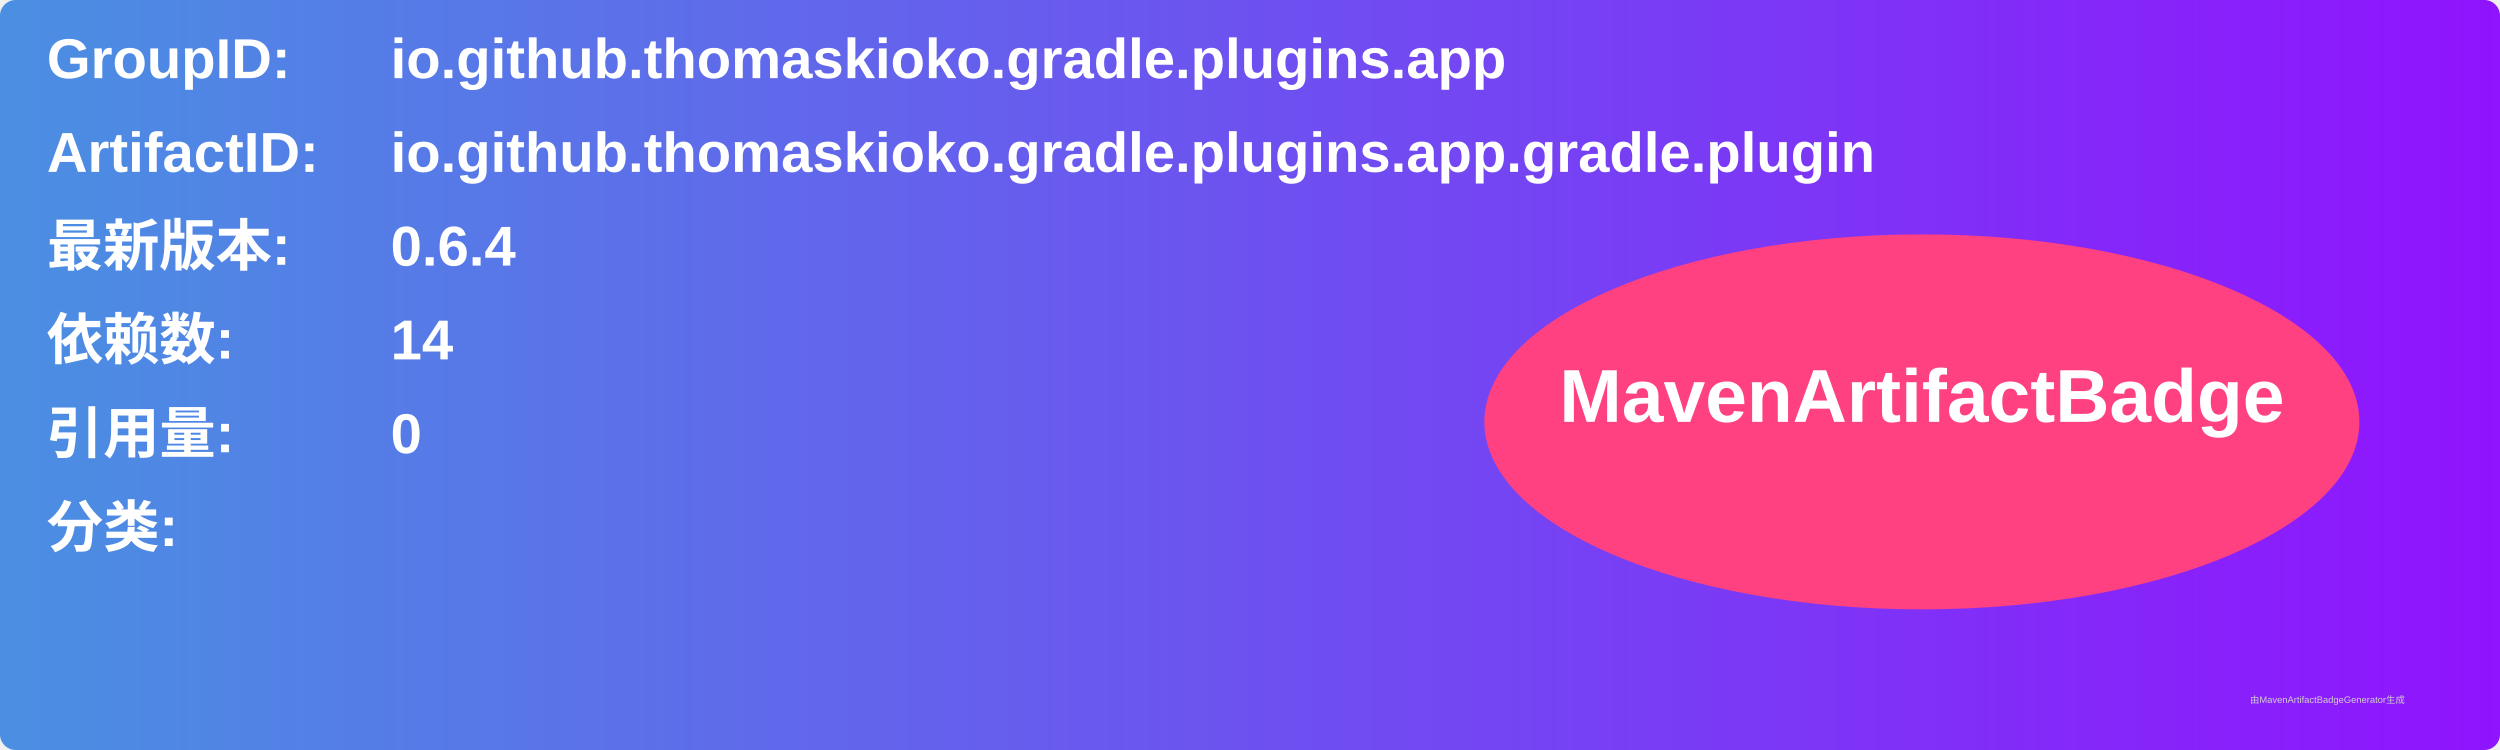
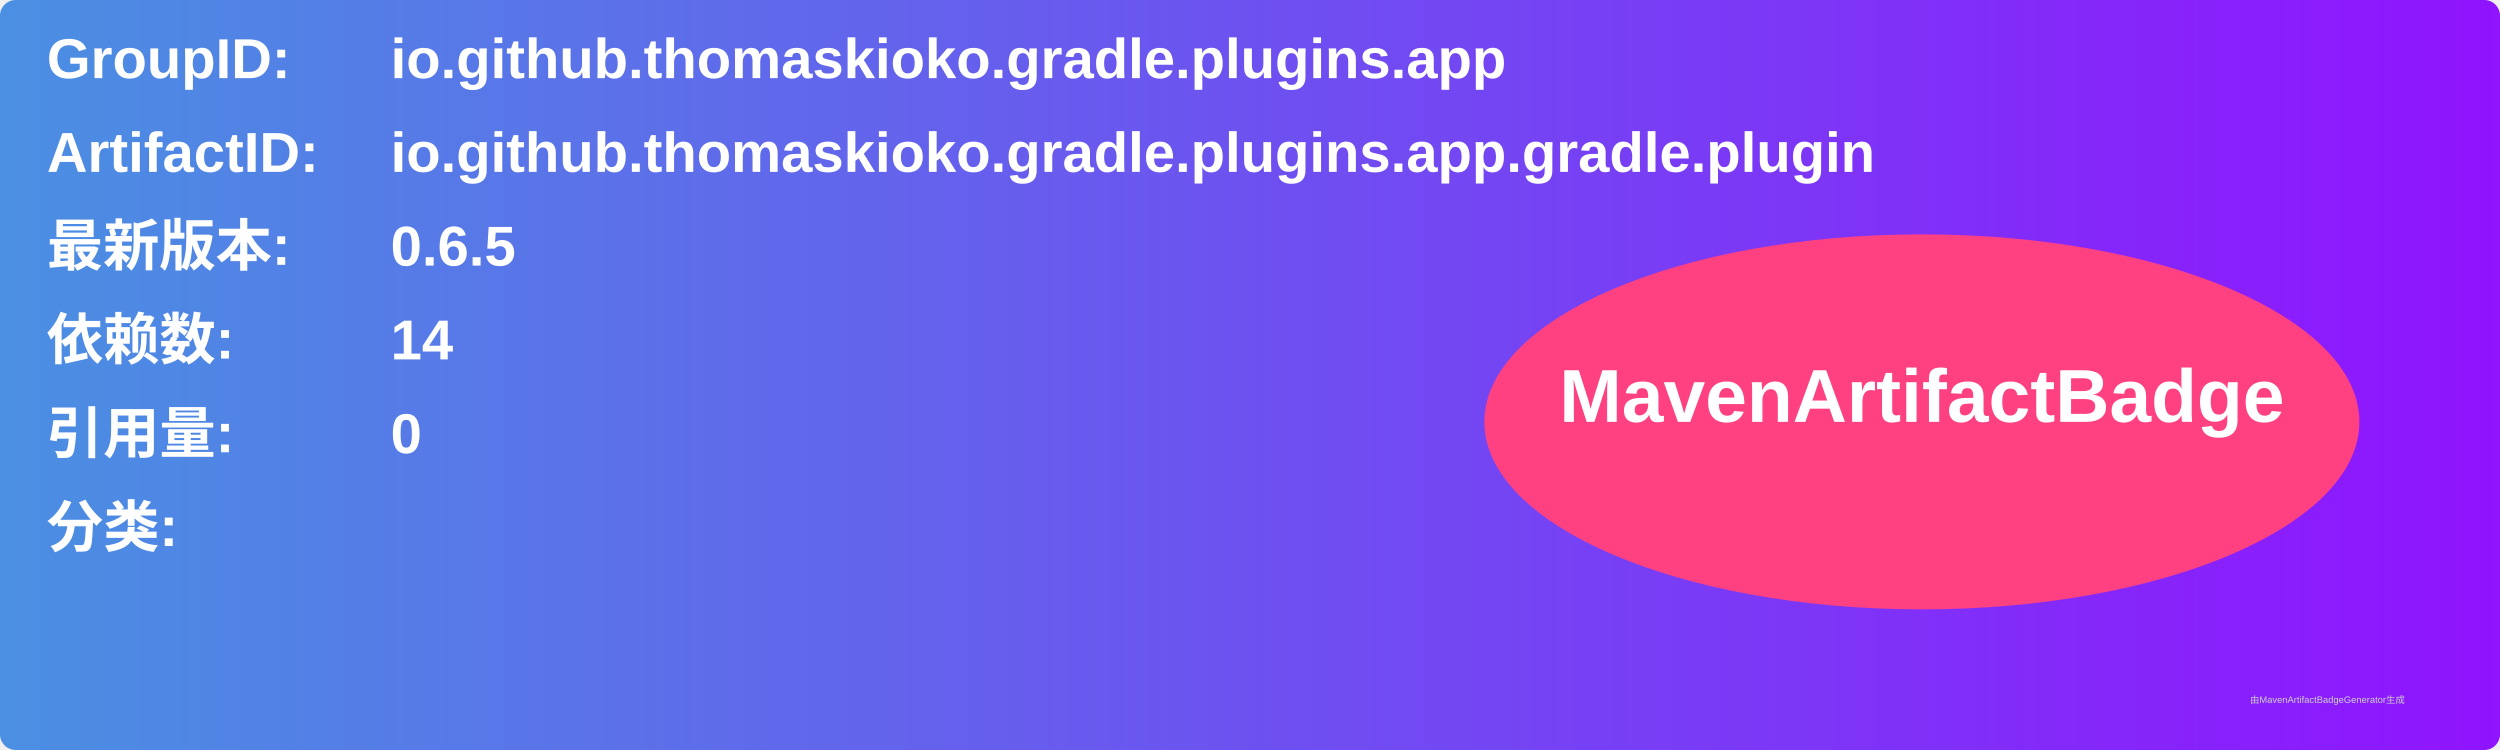
<svg xmlns="http://www.w3.org/2000/svg" width="800" height="240" viewBox="0 0 800 240">
  <linearGradient id="grad" x1="0%" y1="0%" x2="100%" y2="0%">
    <stop offset="0%" stop-color="#4a90e2" />
    <stop offset="100%" stop-color="#9013fe" />
  </linearGradient>
  <rect width="100%" height="100%" rx="5" ry="5" fill="url(#grad)" />
  <g transform="translate(15, 15)">
    <text x="0" y="10" font-family="Arial" font-size="18" fill="white" font-weight="bold" width="260">GroupID:</text>
    <text x="110" y="10" font-family="Arial" font-size="18" fill="white" font-weight="bold" width="460">io.github.thomaskioko.gradle.plugins.app</text>
    <text x="0" y="40" font-family="Arial" font-size="18" fill="white" font-weight="bold" width="260">ArtifactID:</text>
    <text x="110" y="40" font-family="Arial" font-size="18" fill="white" font-weight="bold" width="460">io.github.thomaskioko.gradle.plugins.app.gradle.plugin</text>
    <text x="0" y="70" font-family="Arial" font-size="18" fill="white" font-weight="bold">最新版本:</text>
    <text x="110" y="70" font-family="Arial" font-size="18" fill="white" font-weight="bold">
-       <tspan font-weight="bold">0.6.4</tspan>
+       <tspan font-weight="bold">0.6.5</tspan>
    </text>
    <text x="0" y="100" font-family="Arial" font-size="18" fill="white" font-weight="bold">依赖数: </text>
    <text x="110" y="100" font-family="Arial" font-size="18" fill="white">
      <tspan font-weight="bold">14</tspan>
    </text>
    <text x="0" y="130" font-family="Arial" font-size="18" fill="white" font-weight="bold">引用量: </text>
    <text x="110" y="130" font-family="Arial" font-size="18" fill="white">
      <tspan font-weight="bold">0</tspan>
    </text>
    <text x="0" y="160" font-family="Arial" font-size="18" fill="white" font-weight="bold">分类:</text>
    <text x="10" y="190" font-family="Arial" font-size="10" fill="white">
      <tspan font-weight="bold" />
    </text>
    <ellipse cx="600" cy="120" rx="140" ry="60" fill="#ff4081" />
    <text x="600" y="120" text-anchor="middle" font-family="Arial" font-size="24" fill="white" font-weight="bold">MavenArtifactBadge</text>
  </g>
  <text x="720" y="225" font-family="Arial" font-size="3" fill="#d0d0d0">由MavenArtifactBadgeGenerator生成</text>
</svg>
